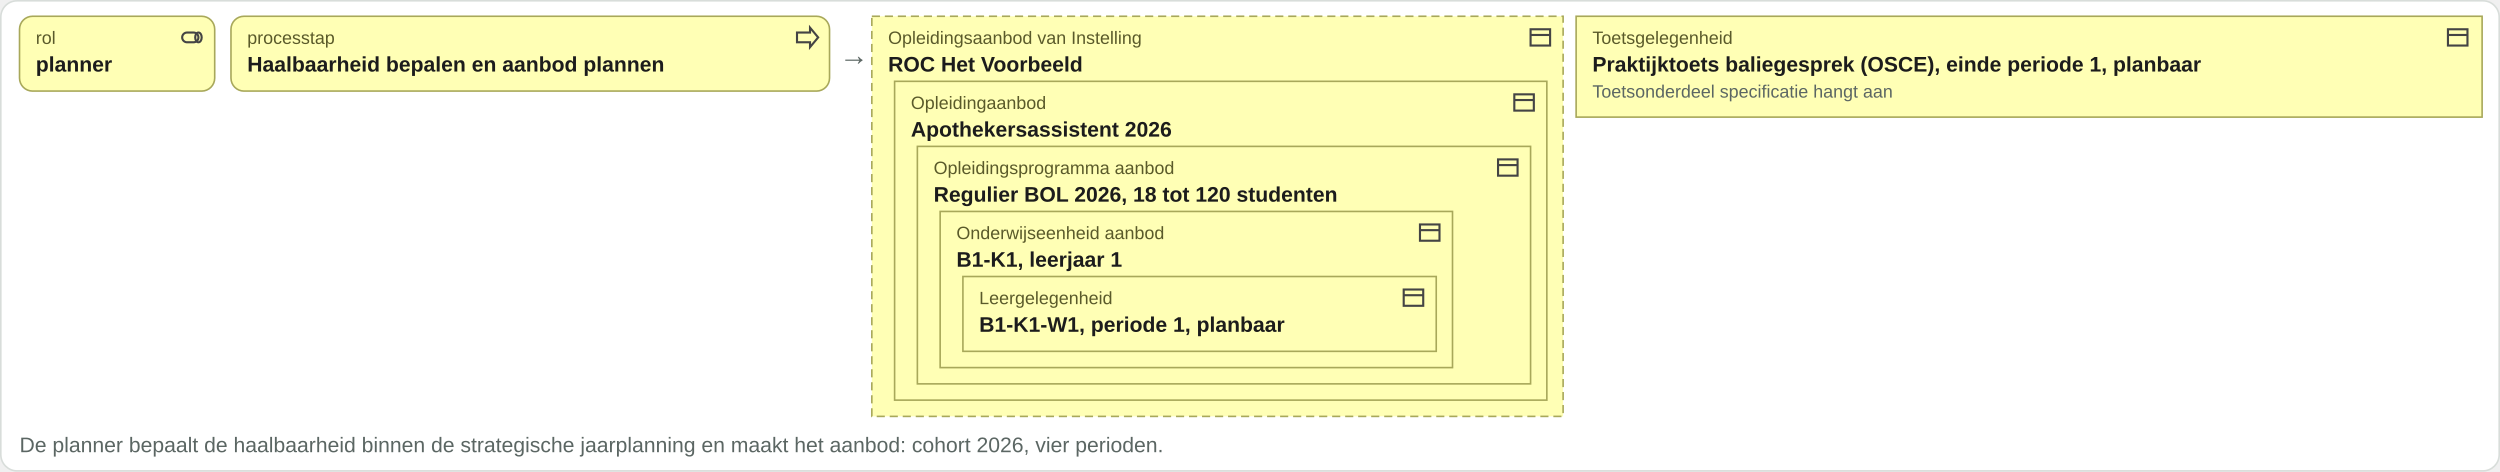
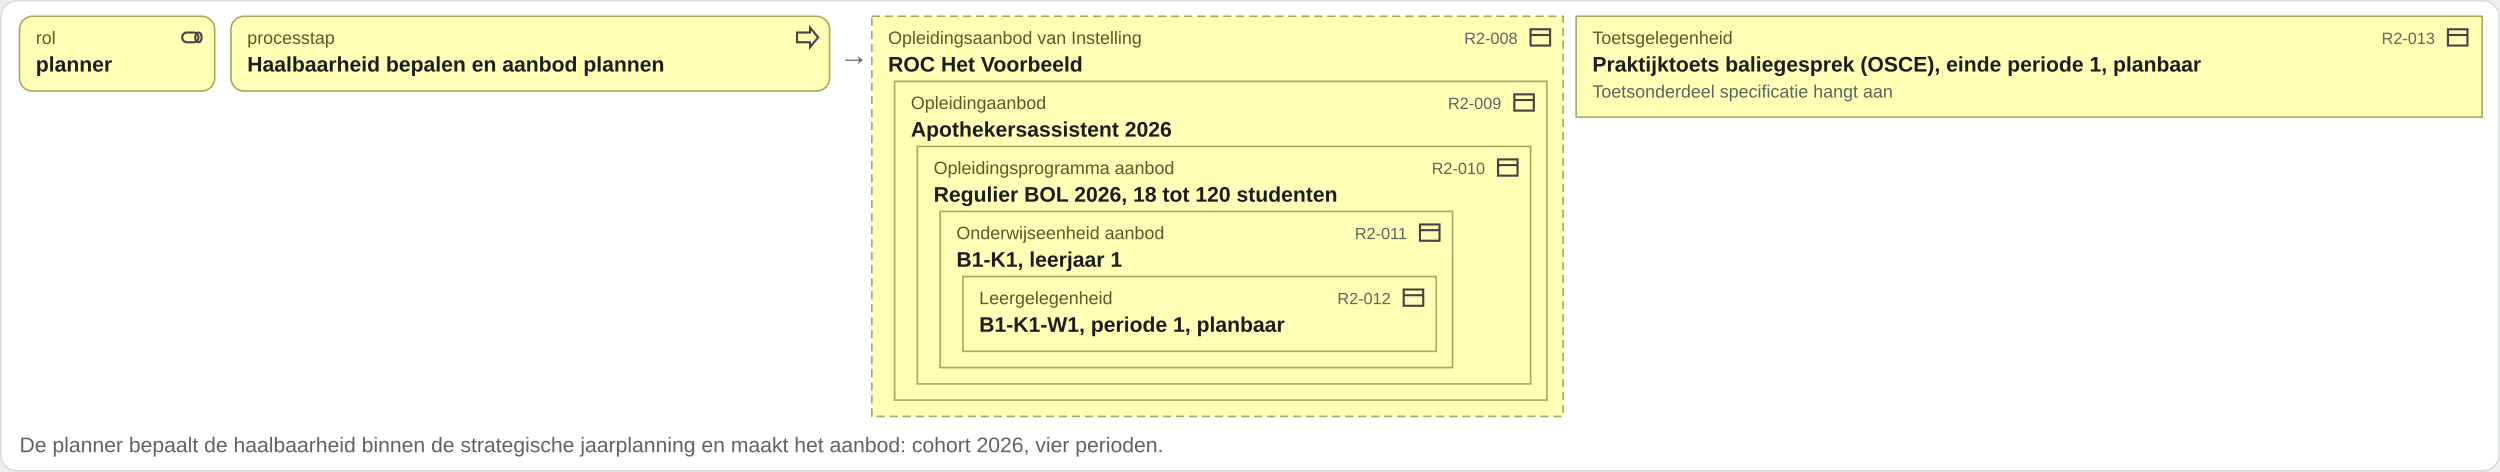
<svg xmlns="http://www.w3.org/2000/svg" viewBox="0 0 1537 290" width="1537" height="290">
  <rect x="0.5" y="0.5" width="1536" height="289" rx="10" fill="#ffffff" stroke="#d8ddda" />
  <rect x="12" y="10" width="120" height="46" rx="8" fill="#ffffb5" stroke="#a8a85a" />
  <g transform="translate(110,15)" fill="none" stroke="#444" stroke-width="1.3">
    <rect x="2" y="5" width="10" height="6" rx="3" />
    <ellipse cx="12" cy="8" rx="2" ry="3" />
  </g>
  <text x="22" y="27" font-family="Arial, Helvetica, sans-serif" font-size="11" fill="#5a5a2a" text-anchor="start">rol</text>
  <text x="22" y="44" font-family="Arial, Helvetica, sans-serif" font-size="13" font-weight="bold" fill="#1c1c1c" text-anchor="start">planner</text>
  <rect x="142" y="10" width="368" height="46" rx="8" fill="#ffffb5" stroke="#a8a85a" />
  <g transform="translate(488,15)" fill="none" stroke="#444" stroke-width="1.3">
    <path d="M2 5h8V2l5 6-5 6v-3H2z" />
  </g>
  <text x="152" y="27" font-family="Arial, Helvetica, sans-serif" font-size="11" fill="#5a5a2a" text-anchor="start">processtap</text>
  <text x="152" y="44" font-family="Arial, Helvetica, sans-serif" font-size="13" font-weight="bold" fill="#1c1c1c" text-anchor="start">Haalbaarheid bepalen en aanbod plannen</text>
  <text x="516" y="40" font-family="Arial, Helvetica, sans-serif" font-size="18" fill="#5b6663" text-anchor="start">→</text>
  <rect x="536" y="10" width="425" height="246" rx="0" fill="#ffffb5" stroke="#a8a85a" stroke-dasharray="5 3" />
  <g transform="translate(939,15)" fill="none" stroke="#444" stroke-width="1.3">
    <rect x="2" y="3" width="12" height="10" />
    <path d="M2 6.5h12" />
  </g>
  <text x="546" y="27" font-family="Arial, Helvetica, sans-serif" font-size="11" fill="#5a5a2a" text-anchor="start">Opleidingsaanbod van Instelling</text>
  <text x="546" y="44" font-family="Arial, Helvetica, sans-serif" font-size="13" font-weight="bold" fill="#1c1c1c" text-anchor="start">ROC Het Voorbeeld</text>
  <rect x="550" y="50" width="401" height="196" rx="0" fill="#ffffb5" stroke="#a8a85a" />
  <g transform="translate(929,55)" fill="none" stroke="#444" stroke-width="1.3">
    <rect x="2" y="3" width="12" height="10" />
    <path d="M2 6.5h12" />
  </g>
  <text x="560" y="67" font-family="Arial, Helvetica, sans-serif" font-size="11" fill="#5a5a2a" text-anchor="start">Opleidingaanbod</text>
  <text x="560" y="84" font-family="Arial, Helvetica, sans-serif" font-size="13" font-weight="bold" fill="#1c1c1c" text-anchor="start">Apothekersassistent 2026</text>
  <rect x="564" y="90" width="377" height="146" rx="0" fill="#ffffb5" stroke="#a8a85a" />
  <g transform="translate(919,95)" fill="none" stroke="#444" stroke-width="1.3">
    <rect x="2" y="3" width="12" height="10" />
    <path d="M2 6.5h12" />
  </g>
  <text x="574" y="107" font-family="Arial, Helvetica, sans-serif" font-size="11" fill="#5a5a2a" text-anchor="start">Opleidingsprogramma aanbod</text>
  <text x="574" y="124" font-family="Arial, Helvetica, sans-serif" font-size="13" font-weight="bold" fill="#1c1c1c" text-anchor="start">Regulier BOL 2026, 18 tot 120 studenten</text>
  <rect x="578" y="130" width="315" height="96" rx="0" fill="#ffffb5" stroke="#a8a85a" />
  <g transform="translate(871,135)" fill="none" stroke="#444" stroke-width="1.3">
    <rect x="2" y="3" width="12" height="10" />
    <path d="M2 6.5h12" />
  </g>
  <text x="588" y="147" font-family="Arial, Helvetica, sans-serif" font-size="11" fill="#5a5a2a" text-anchor="start">Onderwijseenheid aanbod</text>
  <text x="588" y="164" font-family="Arial, Helvetica, sans-serif" font-size="13" font-weight="bold" fill="#1c1c1c" text-anchor="start">B1-K1, leerjaar 1</text>
  <rect x="592" y="170" width="291" height="46" rx="0" fill="#ffffb5" stroke="#a8a85a" />
  <g transform="translate(861,175)" fill="none" stroke="#444" stroke-width="1.3">
    <rect x="2" y="3" width="12" height="10" />
    <path d="M2 6.5h12" />
  </g>
  <text x="602" y="187" font-family="Arial, Helvetica, sans-serif" font-size="11" fill="#5a5a2a" text-anchor="start">Leergelegenheid</text>
+   <text x="855" y="187" font-family="Arial, Helvetica, sans-serif" font-size="10" fill="#5b6663" text-anchor="end">R2-012</text>
  <text x="602" y="204" font-family="Arial, Helvetica, sans-serif" font-size="13" font-weight="bold" fill="#1c1c1c" text-anchor="start">B1-K1-W1, periode 1, planbaar</text>
+   <text x="865" y="147" font-family="Arial, Helvetica, sans-serif" font-size="10" fill="#5b6663" text-anchor="end">R2-011</text>
+   <text x="913" y="107" font-family="Arial, Helvetica, sans-serif" font-size="10" fill="#5b6663" text-anchor="end">R2-010</text>
+   <text x="923" y="67" font-family="Arial, Helvetica, sans-serif" font-size="10" fill="#5b6663" text-anchor="end">R2-009</text>
+   <text x="933" y="27" font-family="Arial, Helvetica, sans-serif" font-size="10" fill="#5b6663" text-anchor="end">R2-008</text>
  <rect x="969" y="10" width="557" height="62" rx="0" fill="#ffffb5" stroke="#a8a85a" />
  <g transform="translate(1503,15)" fill="none" stroke="#444" stroke-width="1.3">
    <rect x="2" y="3" width="12" height="10" />
    <path d="M2 6.5h12" />
  </g>
  <text x="979" y="27" font-family="Arial, Helvetica, sans-serif" font-size="11" fill="#5a5a2a" text-anchor="start">Toetsgelegenheid</text>
+   <text x="1497" y="27" font-family="Arial, Helvetica, sans-serif" font-size="10" fill="#5b6663" text-anchor="end">R2-013</text>
  <text x="979" y="44" font-family="Arial, Helvetica, sans-serif" font-size="13" font-weight="bold" fill="#1c1c1c" text-anchor="start">Praktijktoets baliegesprek (OSCE), einde periode 1, planbaar</text>
  <text x="979" y="60" font-family="Arial, Helvetica, sans-serif" font-size="11" fill="#5b6663" text-anchor="start">Toetsonderdeel specificatie hangt aan</text>
  <text x="12" y="278" font-family="Arial, Helvetica, sans-serif" font-size="13" fill="#5b6663" text-anchor="start">De planner bepaalt de haalbaarheid binnen de strategische jaarplanning en maakt het aanbod: cohort 2026, vier perioden.</text>
</svg>
